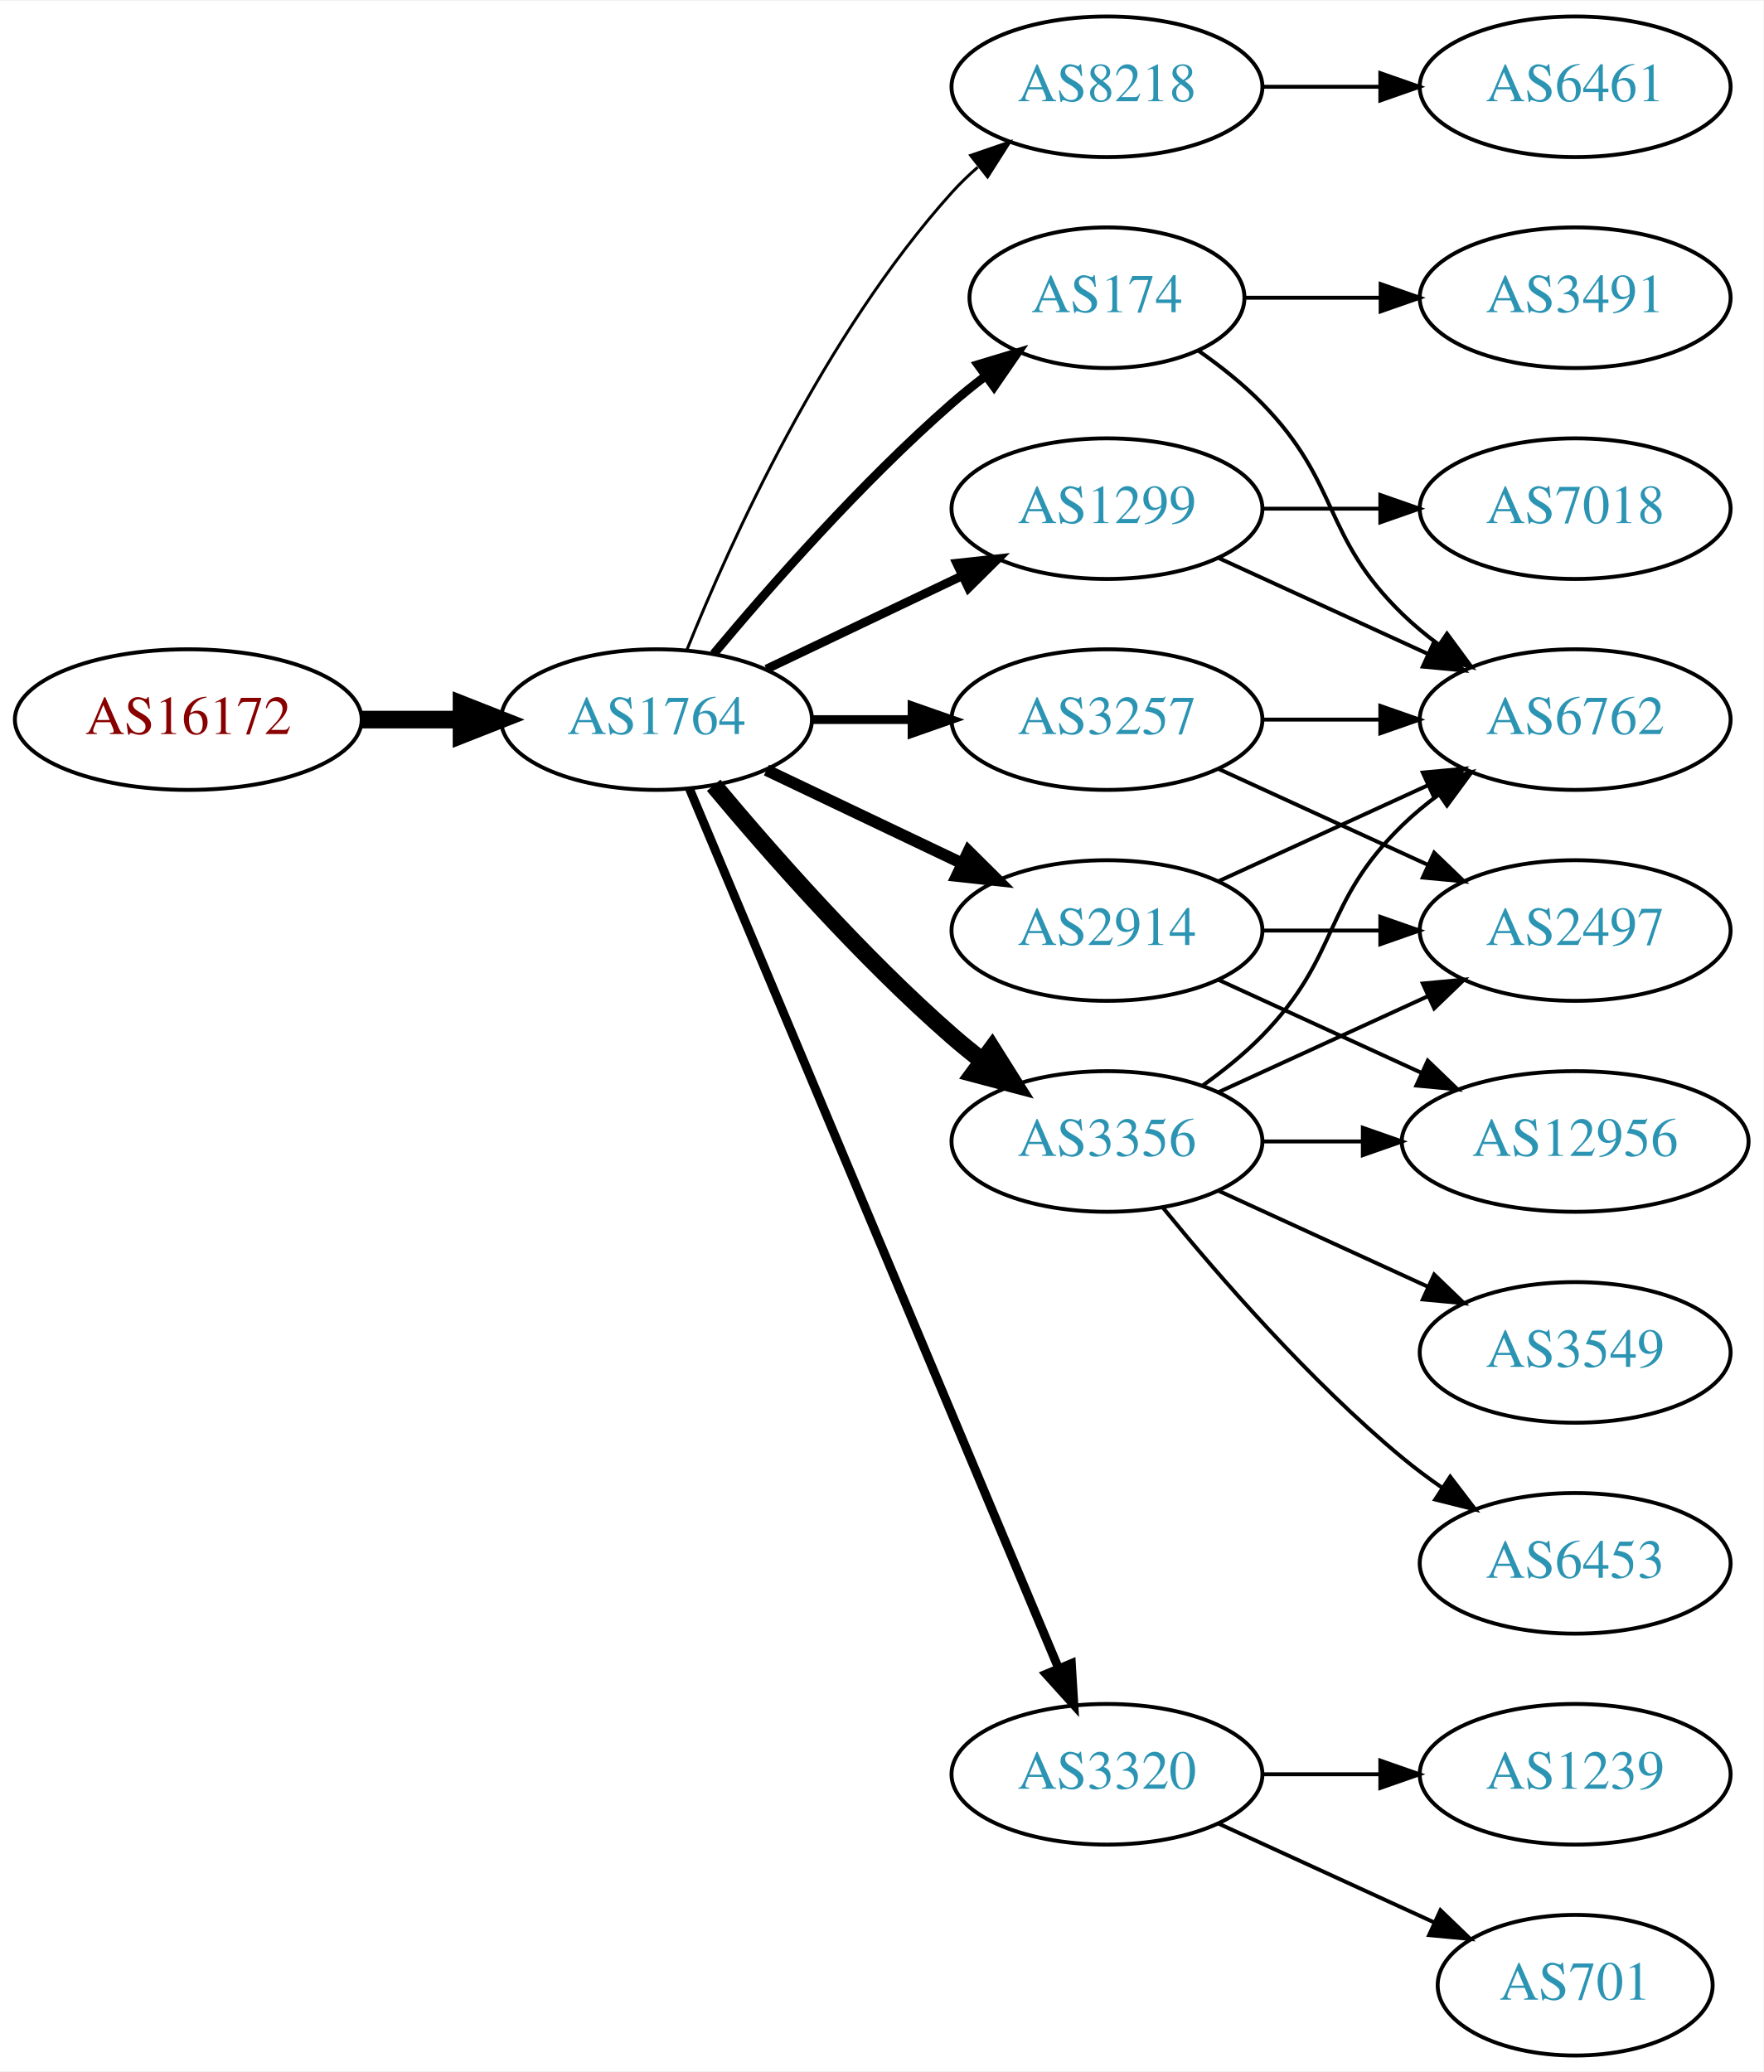
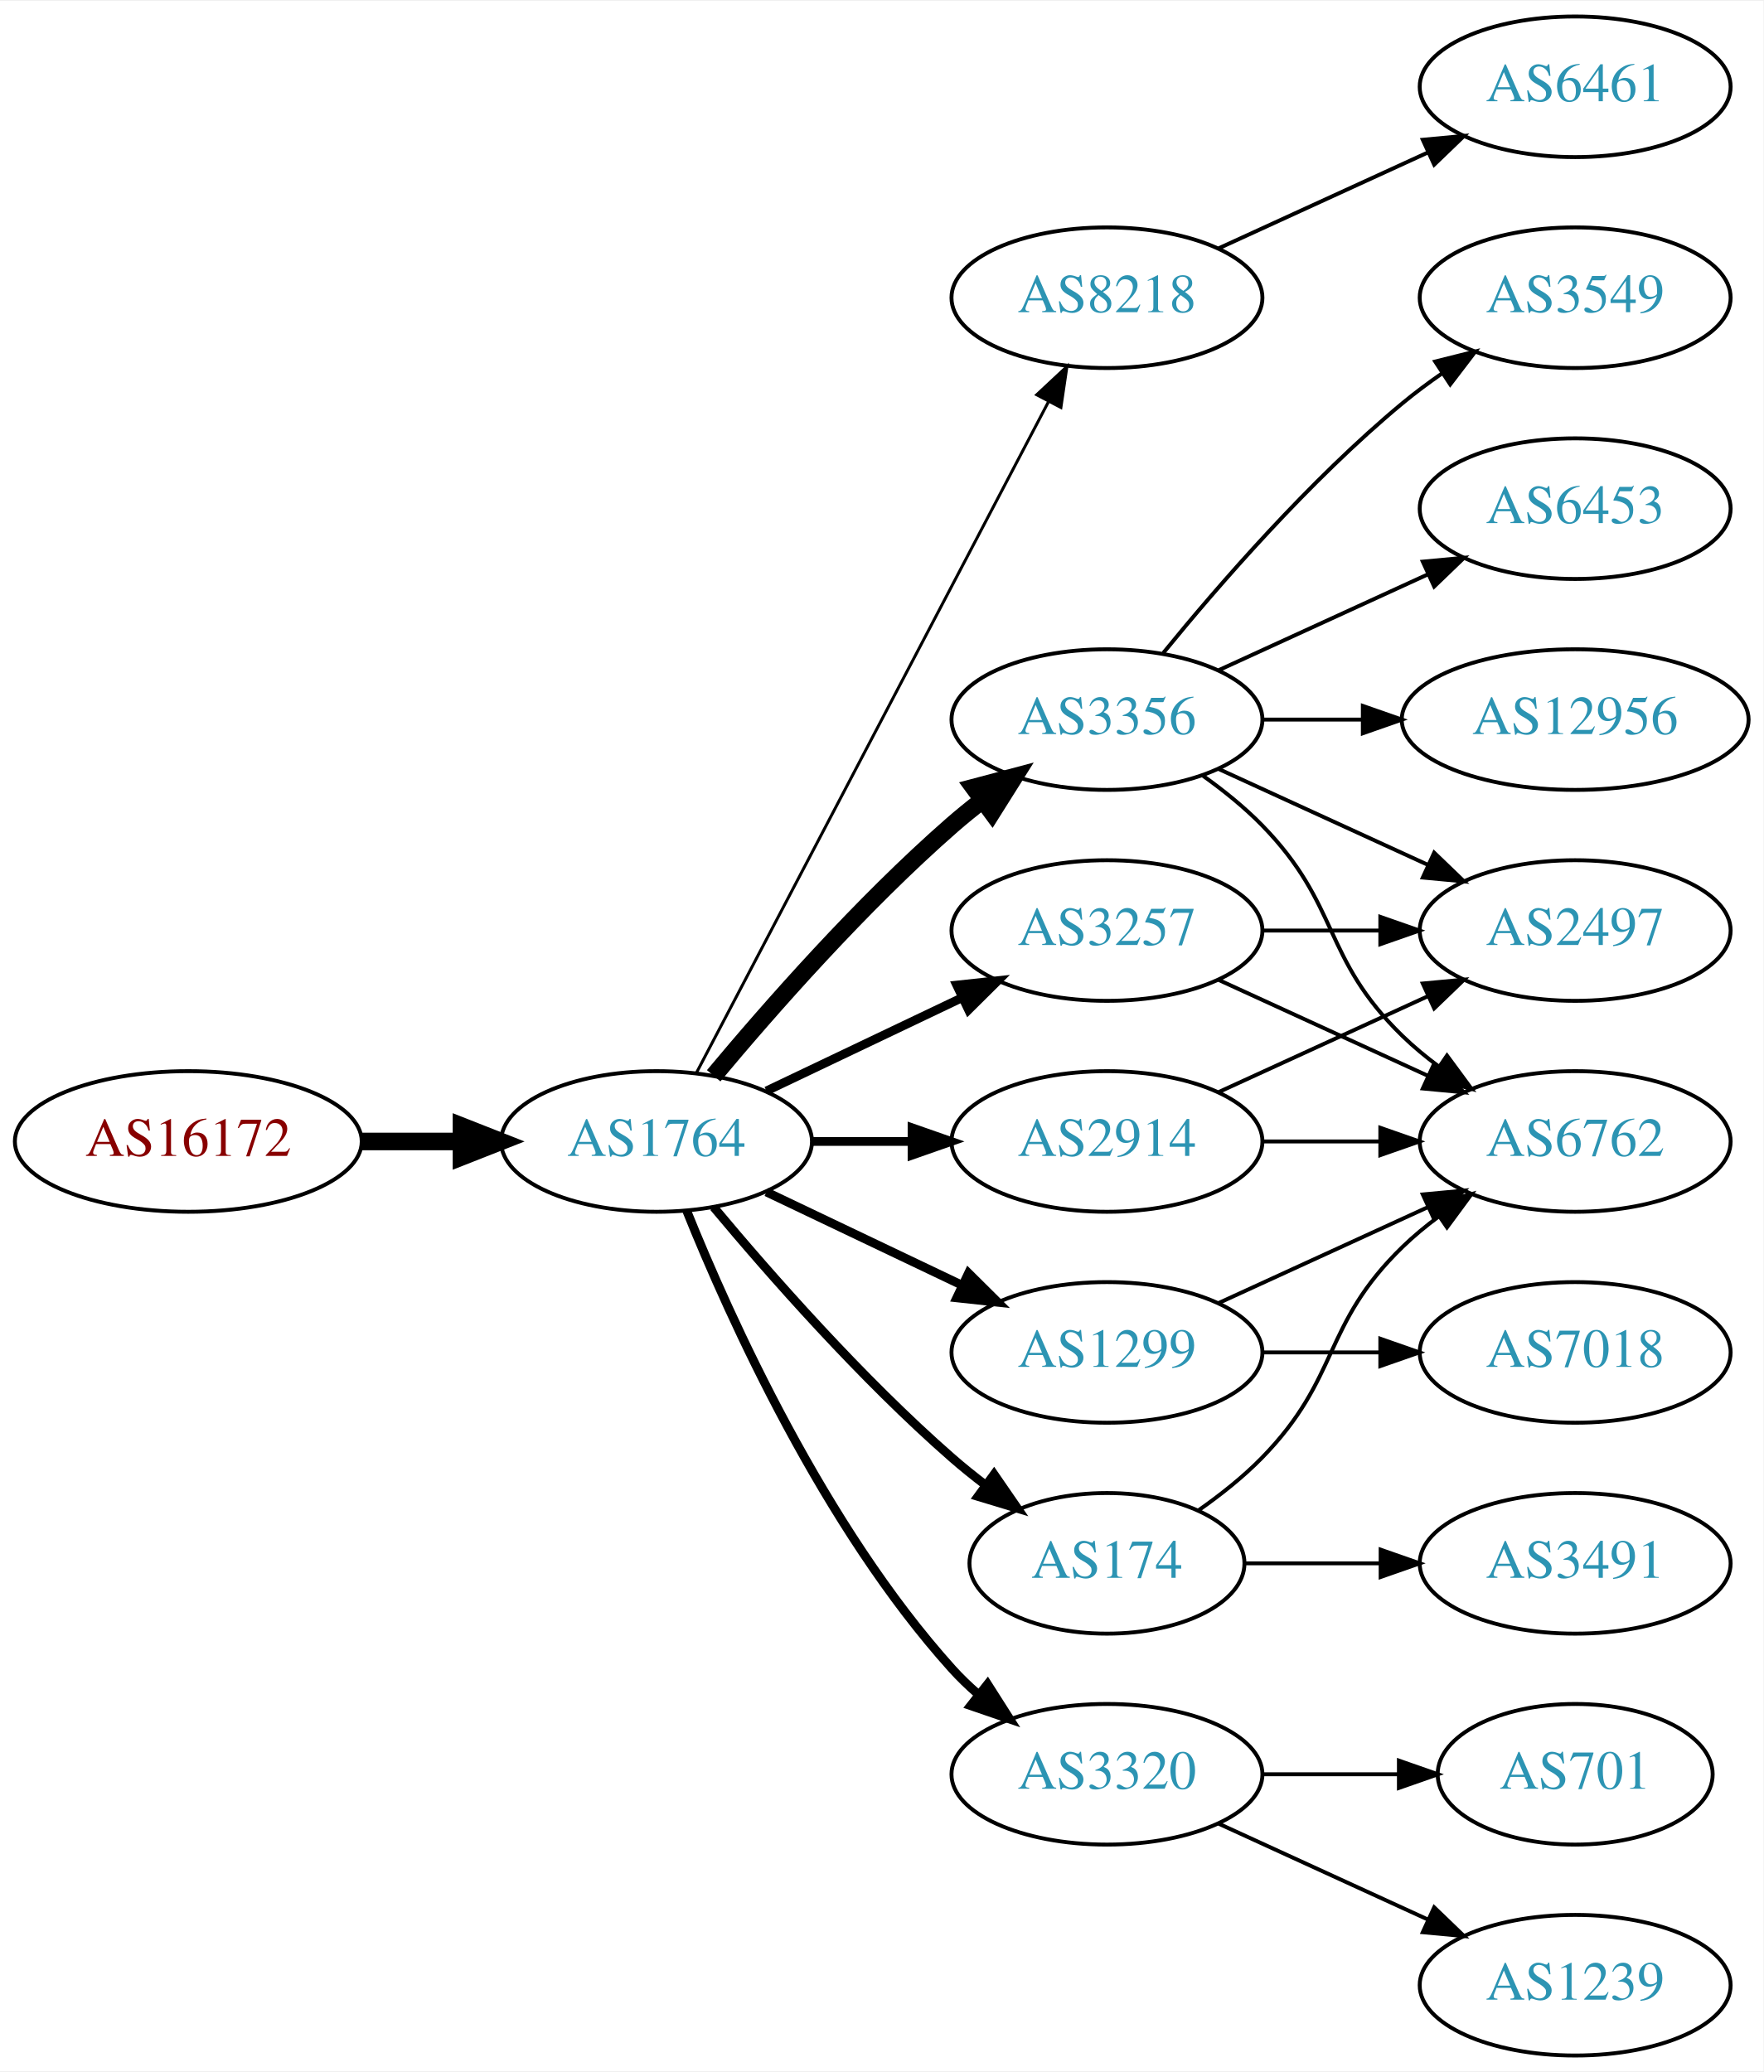
<svg xmlns="http://www.w3.org/2000/svg" xmlns:xlink="http://www.w3.org/1999/xlink" width="451pt" height="530pt" viewBox="0.00 0.00 451.37 530.00">
  <g id="graph0" class="graph" transform="scale(1 1) rotate(0) translate(4 526)">
    <polygon fill="white" stroke="none" points="-4,4 -4,-526 447.37,-526 447.37,4 -4,4" />
    <g id="node1" class="node">
      <g id="a_node1">
        <a xlink:href="/asn/16172" xlink:title="AS16172 ~ JET-ERP Betriebsgesellschaft mbH [AT]">
-           <ellipse fill="#ffffff" stroke="black" cx="44.196" cy="-342" rx="44.393" ry="18" />
-           <text text-anchor="middle" x="44.196" y="-338.3" font-family="Times,serif" font-size="14.00" fill="#880000">AS16172</text>
+           <ellipse fill="#ffffff" stroke="black" cx="44.196" cy="-234" rx="44.393" ry="18" />
+           <text text-anchor="middle" x="44.196" y="-230.3" font-family="Times,serif" font-size="14.00" fill="#880000">AS16172</text>
        </a>
      </g>
    </g>
    <g id="node2" class="node">
      <g id="a_node2">
        <a xlink:href="/asn/1764" xlink:title="AS1764 ~ NEXTLAYER-AS [AT]">
-           <ellipse fill="#ffffff" stroke="black" cx="164.039" cy="-342" rx="39.794" ry="18" />
-           <text text-anchor="middle" x="164.039" y="-338.3" font-family="Times,serif" font-size="14.00" fill="#2c94b3">AS1764</text>
+           <ellipse fill="#ffffff" stroke="black" cx="164.039" cy="-234" rx="39.794" ry="18" />
+           <text text-anchor="middle" x="164.039" y="-230.3" font-family="Times,serif" font-size="14.00" fill="#2c94b3">AS1764</text>
        </a>
      </g>
    </g>
    <g id="edge1" class="edge">
-       <path fill="none" stroke="black" stroke-width="4.5" d="M88.407,-342C96.72,-342 105.482,-342 113.965,-342" />
-       <polygon fill="black" stroke="black" stroke-width="4.5" points="114.123,-345.938 124.123,-342 114.123,-338.063 114.123,-345.938" />
+       <path fill="none" stroke="black" stroke-width="4.5" d="M88.407,-234C96.72,-234 105.482,-234 113.965,-234" />
+       <polygon fill="black" stroke="black" stroke-width="4.5" points="114.123,-237.938 124.123,-234 114.123,-230.063 114.123,-237.938" />
    </g>
    <g id="node3" class="node">
      <g id="a_node3">
-         <a xlink:href="/asn/8218" xlink:title="AS8218 ~ legacy Neotelecoms [FR]">
-           <ellipse fill="#ffffff" stroke="black" cx="279.332" cy="-504" rx="39.794" ry="18" />
-           <text text-anchor="middle" x="279.332" y="-500.3" font-family="Times,serif" font-size="14.00" fill="#2c94b3">AS8218</text>
+         <a xlink:href="/asn/3257" xlink:title="AS3257 ~ GTT [DE]">
+           <ellipse fill="#ffffff" stroke="black" cx="279.332" cy="-288" rx="39.794" ry="18" />
+           <text text-anchor="middle" x="279.332" y="-284.3" font-family="Times,serif" font-size="14.00" fill="#2c94b3">AS3257</text>
        </a>
      </g>
    </g>
    <g id="edge2" class="edge">
-       <path fill="none" stroke="black" stroke-width="0.75" d="M171.786,-359.787C182.837,-387.243 206.891,-440.578 239.685,-477 241.688,-479.224 243.906,-481.363 246.239,-483.397" />
-       <polygon fill="black" stroke="black" stroke-width="0.75" points="244.437,-486.433 254.458,-489.873 248.769,-480.935 244.437,-486.433" />
+       <path fill="none" stroke="black" stroke-width="2.25" d="M192.175,-246.934C207.169,-254.081 225.99,-263.052 242.213,-270.785" />
+       <polygon fill="black" stroke="black" stroke-width="2.25" points="240.884,-274.028 251.417,-275.171 243.895,-267.709 240.884,-274.028" />
    </g>
    <g id="node4" class="node">
      <g id="a_node4">
-         <a xlink:href="/asn/3257" xlink:title="AS3257 ~ GTT [DE]">
-           <ellipse fill="#ffffff" stroke="black" cx="279.332" cy="-342" rx="39.794" ry="18" />
-           <text text-anchor="middle" x="279.332" y="-338.3" font-family="Times,serif" font-size="14.00" fill="#2c94b3">AS3257</text>
+         <a xlink:href="/asn/8218" xlink:title="AS8218 ~ legacy Neotelecoms [FR]">
+           <ellipse fill="#ffffff" stroke="black" cx="279.332" cy="-450" rx="39.794" ry="18" />
+           <text text-anchor="middle" x="279.332" y="-446.3" font-family="Times,serif" font-size="14.00" fill="#2c94b3">AS8218</text>
        </a>
      </g>
    </g>
    <g id="edge3" class="edge">
-       <path fill="none" stroke="black" stroke-width="2.25" d="M203.711,-342C211.914,-342 220.678,-342 229.21,-342" />
-       <polygon fill="black" stroke="black" stroke-width="2.25" points="229.449,-345.5 239.449,-342 229.449,-338.5 229.449,-345.5" />
+       <path fill="none" stroke="black" stroke-width="0.75" d="M174.31,-251.676C194.151,-289.505 240.829,-378.499 264.316,-423.278" />
+       <polygon fill="black" stroke="black" stroke-width="0.75" points="261.347,-425.152 269.091,-432.383 267.546,-421.901 261.347,-425.152" />
    </g>
    <g id="node5" class="node">
      <g id="a_node5">
-         <a xlink:href="/asn/174" xlink:title="AS174 ~ Cogent Communications [US]">
-           <ellipse fill="#ffffff" stroke="black" cx="279.332" cy="-450" rx="35.194" ry="18" />
-           <text text-anchor="middle" x="279.332" y="-446.3" font-family="Times,serif" font-size="14.00" fill="#2c94b3">AS174</text>
+         <a xlink:href="/asn/3356" xlink:title="AS3356 ~ Level 3 Parent, LLC [US]">
+           <ellipse fill="#ffffff" stroke="black" cx="279.332" cy="-342" rx="39.794" ry="18" />
+           <text text-anchor="middle" x="279.332" y="-338.3" font-family="Times,serif" font-size="14.00" fill="#2c94b3">AS3356</text>
        </a>
      </g>
    </g>
    <g id="edge4" class="edge">
-       <path fill="none" stroke="black" stroke-width="2.25" d="M178.669,-358.817C192.951,-375.929 216.498,-402.745 239.685,-423 242.355,-425.332 245.228,-427.648 248.158,-429.886" />
-       <polygon fill="black" stroke="black" stroke-width="2.25" points="246.309,-432.87 256.449,-435.939 250.436,-427.216 246.309,-432.87" />
+       <path fill="none" stroke="black" stroke-width="4.5" d="M178.669,-250.817C192.951,-267.929 216.498,-294.745 239.685,-315 242.151,-317.154 244.789,-319.294 247.487,-321.372" />
+       <polygon fill="black" stroke="black" stroke-width="4.5" points="245.252,-324.616 255.641,-327.37 249.919,-318.273 245.252,-324.616" />
    </g>
    <g id="node6" class="node">
      <g id="a_node6">
+         <a xlink:href="/asn/1299" xlink:title="AS1299 ~ Telia Carrier [EU]">
+           <ellipse fill="#ffffff" stroke="black" cx="279.332" cy="-180" rx="39.794" ry="18" />
+           <text text-anchor="middle" x="279.332" y="-176.3" font-family="Times,serif" font-size="14.00" fill="#2c94b3">AS1299</text>
+         </a>
+       </g>
+     </g>
+     <g id="edge5" class="edge">
+       <path fill="none" stroke="black" stroke-width="2.25" d="M192.175,-221.066C207.169,-213.919 225.99,-204.948 242.213,-197.215" />
+       <polygon fill="black" stroke="black" stroke-width="2.25" points="243.895,-200.291 251.417,-192.829 240.884,-193.972 243.895,-200.291" />
+     </g>
+     <g id="node7" class="node">
+       <g id="a_node7">
+         <a xlink:href="/asn/174" xlink:title="AS174 ~ Cogent Communications [US]">
+           <ellipse fill="#ffffff" stroke="black" cx="279.332" cy="-126" rx="35.194" ry="18" />
+           <text text-anchor="middle" x="279.332" y="-122.3" font-family="Times,serif" font-size="14.00" fill="#2c94b3">AS174</text>
+         </a>
+       </g>
+     </g>
+     <g id="edge6" class="edge">
+       <path fill="none" stroke="black" stroke-width="2.25" d="M178.669,-217.183C192.951,-200.071 216.498,-173.255 239.685,-153 242.355,-150.668 245.228,-148.352 248.158,-146.114" />
+       <polygon fill="black" stroke="black" stroke-width="2.25" points="250.436,-148.784 256.449,-140.061 246.309,-143.13 250.436,-148.784" />
+     </g>
+     <g id="node8" class="node">
+       <g id="a_node8">
        <a xlink:href="/asn/3320" xlink:title="AS3320 ~ DTAG [DE]">
          <ellipse fill="#ffffff" stroke="black" cx="279.332" cy="-72" rx="39.794" ry="18" />
          <text text-anchor="middle" x="279.332" y="-68.3" font-family="Times,serif" font-size="14.00" fill="#2c94b3">AS3320</text>
        </a>
      </g>
    </g>
-     <g id="edge5" class="edge">
-       <path fill="none" stroke="black" stroke-width="2.25" d="M172.472,-324.285C191.797,-278.229 243.72,-154.486 266.893,-99.261" />
-       <polygon fill="black" stroke="black" stroke-width="2.25" points="270.229,-100.356 270.871,-89.781 263.774,-97.648 270.229,-100.356" />
-     </g>
-     <g id="node7" class="node">
-       <g id="a_node7">
-         <a xlink:href="/asn/1299" xlink:title="AS1299 ~ Telia Carrier [EU]">
-           <ellipse fill="#ffffff" stroke="black" cx="279.332" cy="-396" rx="39.794" ry="18" />
-           <text text-anchor="middle" x="279.332" y="-392.3" font-family="Times,serif" font-size="14.00" fill="#2c94b3">AS1299</text>
-         </a>
-       </g>
-     </g>
-     <g id="edge6" class="edge">
-       <path fill="none" stroke="black" stroke-width="2.25" d="M192.175,-354.934C207.169,-362.081 225.99,-371.052 242.213,-378.785" />
-       <polygon fill="black" stroke="black" stroke-width="2.25" points="240.884,-382.028 251.417,-383.171 243.895,-375.709 240.884,-382.028" />
-     </g>
-     <g id="node8" class="node">
-       <g id="a_node8">
-         <a xlink:href="/asn/2914" xlink:title="AS2914 ~ NTT America, Inc. [US]">
-           <ellipse fill="#ffffff" stroke="black" cx="279.332" cy="-288" rx="39.794" ry="18" />
-           <text text-anchor="middle" x="279.332" y="-284.3" font-family="Times,serif" font-size="14.00" fill="#2c94b3">AS2914</text>
-         </a>
-       </g>
-     </g>
    <g id="edge7" class="edge">
-       <path fill="none" stroke="black" stroke-width="3" d="M192.175,-329.066C207.169,-321.919 225.99,-312.948 242.213,-305.215" />
-       <polygon fill="black" stroke="black" stroke-width="3" points="243.895,-308.291 251.417,-300.829 240.884,-301.972 243.895,-308.291" />
+       <path fill="none" stroke="black" stroke-width="2.25" d="M171.786,-216.213C182.837,-188.757 206.891,-135.422 239.685,-99 241.688,-96.776 243.906,-94.637 246.239,-92.603" />
+       <polygon fill="black" stroke="black" stroke-width="2.25" points="248.769,-95.065 254.458,-86.127 244.437,-89.567 248.769,-95.065" />
    </g>
    <g id="node9" class="node">
      <g id="a_node9">
-         <a xlink:href="/asn/3356" xlink:title="AS3356 ~ Level 3 Parent, LLC [US]">
+         <a xlink:href="/asn/2914" xlink:title="AS2914 ~ NTT America, Inc. [US]">
          <ellipse fill="#ffffff" stroke="black" cx="279.332" cy="-234" rx="39.794" ry="18" />
-           <text text-anchor="middle" x="279.332" y="-230.3" font-family="Times,serif" font-size="14.00" fill="#2c94b3">AS3356</text>
+           <text text-anchor="middle" x="279.332" y="-230.3" font-family="Times,serif" font-size="14.00" fill="#2c94b3">AS2914</text>
        </a>
      </g>
    </g>
    <g id="edge8" class="edge">
-       <path fill="none" stroke="black" stroke-width="4.5" d="M178.669,-325.183C192.951,-308.071 216.498,-281.255 239.685,-261 242.151,-258.846 244.789,-256.706 247.487,-254.628" />
-       <polygon fill="black" stroke="black" stroke-width="4.5" points="249.919,-257.727 255.641,-248.63 245.252,-251.384 249.919,-257.727" />
+       <path fill="none" stroke="black" stroke-width="2.25" d="M203.711,-234C211.914,-234 220.678,-234 229.21,-234" />
+       <polygon fill="black" stroke="black" stroke-width="2.25" points="229.449,-237.5 239.449,-234 229.449,-230.5 229.449,-237.5" />
    </g>
    <g id="node10" class="node">
      <g id="a_node10">
+         <a xlink:href="/asn/2497" xlink:title="AS2497 ~ Internet Initiative Japan Inc. [JP]">
+           <ellipse fill="#ffffff" stroke="black" cx="399.174" cy="-288" rx="39.794" ry="18" />
+           <text text-anchor="middle" x="399.174" y="-284.3" font-family="Times,serif" font-size="14.00" fill="#2c94b3">AS2497</text>
+         </a>
+       </g>
+     </g>
+     <g id="edge9" class="edge">
+       <path fill="none" stroke="black" d="M319.244,-288C328.798,-288 339.147,-288 349.11,-288" />
+       <polygon fill="black" stroke="black" points="349.302,-291.5 359.302,-288 349.302,-284.5 349.302,-291.5" />
+     </g>
+     <g id="node11" class="node">
+       <g id="a_node11">
+         <a xlink:href="/asn/6762" xlink:title="AS6762 ~ TELECOM ITALIA SPARKLE S.p.A. [IT]">
+           <ellipse fill="#ffffff" stroke="black" cx="399.174" cy="-234" rx="39.794" ry="18" />
+           <text text-anchor="middle" x="399.174" y="-230.3" font-family="Times,serif" font-size="14.00" fill="#2c94b3">AS6762</text>
+         </a>
+       </g>
+     </g>
+     <g id="edge10" class="edge">
+       <path fill="none" stroke="black" d="M307.96,-275.339C323.917,-268.027 344.188,-258.739 361.471,-250.819" />
+       <polygon fill="black" stroke="black" points="363.085,-253.929 370.718,-246.581 360.169,-247.565 363.085,-253.929" />
+     </g>
+     <g id="node12" class="node">
+       <g id="a_node12">
        <a xlink:href="/asn/6461" xlink:title="AS6461 ~ Zayo Bandwidth [US]">
          <ellipse fill="#ffffff" stroke="black" cx="399.174" cy="-504" rx="39.794" ry="18" />
          <text text-anchor="middle" x="399.174" y="-500.3" font-family="Times,serif" font-size="14.00" fill="#2c94b3">AS6461</text>
        </a>
      </g>
    </g>
-     <g id="edge9" class="edge">
-       <path fill="none" stroke="black" d="M319.244,-504C328.798,-504 339.147,-504 349.11,-504" />
-       <polygon fill="black" stroke="black" points="349.302,-507.5 359.302,-504 349.302,-500.5 349.302,-507.5" />
-     </g>
-     <g id="node11" class="node">
-       <g id="a_node11">
-         <a xlink:href="/asn/2497" xlink:title="AS2497 ~ Internet Initiative Japan Inc. [JP]">
-           <ellipse fill="#ffffff" stroke="black" cx="399.174" cy="-288" rx="39.794" ry="18" />
-           <text text-anchor="middle" x="399.174" y="-284.3" font-family="Times,serif" font-size="14.00" fill="#2c94b3">AS2497</text>
-         </a>
-       </g>
-     </g>
-     <g id="edge10" class="edge">
+     <g id="edge11" class="edge">
+       <path fill="none" stroke="black" d="M307.96,-462.661C323.917,-469.973 344.188,-479.261 361.471,-487.181" />
+       <polygon fill="black" stroke="black" points="360.169,-490.435 370.718,-491.419 363.085,-484.071 360.169,-490.435" />
+     </g>
+     <g id="edge16" class="edge">
      <path fill="none" stroke="black" d="M307.96,-329.339C323.917,-322.027 344.188,-312.739 361.471,-304.819" />
      <polygon fill="black" stroke="black" points="363.085,-307.929 370.718,-300.581 360.169,-301.565 363.085,-307.929" />
    </g>
-     <g id="node12" class="node">
-       <g id="a_node12">
-         <a xlink:href="/asn/6762" xlink:title="AS6762 ~ TELECOM ITALIA SPARKLE S.p.A. [IT]">
-           <ellipse fill="#ffffff" stroke="black" cx="399.174" cy="-342" rx="39.794" ry="18" />
-           <text text-anchor="middle" x="399.174" y="-338.3" font-family="Times,serif" font-size="14.00" fill="#2c94b3">AS6762</text>
-         </a>
-       </g>
-     </g>
-     <g id="edge11" class="edge">
-       <path fill="none" stroke="black" d="M319.244,-342C328.798,-342 339.147,-342 349.11,-342" />
-       <polygon fill="black" stroke="black" points="349.302,-345.5 359.302,-342 349.302,-338.5 349.302,-345.5" />
-     </g>
-     <g id="edge25" class="edge">
-       <path fill="none" stroke="black" d="M302.714,-436.468C308.356,-432.51 314.17,-427.914 318.978,-423 339.151,-402.383 334.285,-389.094 354.978,-369 357.823,-366.237 360.997,-363.614 364.297,-361.166" />
-       <polygon fill="black" stroke="black" points="366.363,-363.994 372.645,-355.462 362.414,-358.214 366.363,-363.994" />
+     <g id="edge12" class="edge">
+       <path fill="none" stroke="black" d="M303.926,-327.611C309.182,-323.852 314.513,-319.563 318.978,-315 339.151,-294.383 334.285,-281.094 354.978,-261 357.823,-258.237 360.997,-255.614 364.297,-253.166" />
+       <polygon fill="black" stroke="black" points="366.363,-255.994 372.645,-247.462 362.414,-250.214 366.363,-255.994" />
+     </g>
+     <g id="node13" class="node">
+       <g id="a_node13">
+         <a xlink:href="/asn/6453" xlink:title="AS6453 ~ TATA COMMUNICATIONS (AMERICA) INC [US]">
+           <ellipse fill="#ffffff" stroke="black" cx="399.174" cy="-396" rx="39.794" ry="18" />
+           <text text-anchor="middle" x="399.174" y="-392.3" font-family="Times,serif" font-size="14.00" fill="#2c94b3">AS6453</text>
+         </a>
+       </g>
+     </g>
+     <g id="edge13" class="edge">
+       <path fill="none" stroke="black" d="M307.96,-354.661C323.917,-361.973 344.188,-371.261 361.471,-379.181" />
+       <polygon fill="black" stroke="black" points="360.169,-382.435 370.718,-383.419 363.085,-376.071 360.169,-382.435" />
+     </g>
+     <g id="node14" class="node">
+       <g id="a_node14">
+         <a xlink:href="/asn/12956" xlink:title="AS12956 ~ TELXIUS [ES]">
+           <ellipse fill="#ffffff" stroke="black" cx="399.174" cy="-342" rx="44.393" ry="18" />
+           <text text-anchor="middle" x="399.174" y="-338.3" font-family="Times,serif" font-size="14.00" fill="#2c94b3">AS12956</text>
+         </a>
+       </g>
+     </g>
+     <g id="edge14" class="edge">
+       <path fill="none" stroke="black" d="M319.244,-342C327.347,-342 336.022,-342 344.548,-342" />
+       <polygon fill="black" stroke="black" points="344.826,-345.5 354.826,-342 344.826,-338.5 344.826,-345.5" />
+     </g>
+     <g id="node15" class="node">
+       <g id="a_node15">
+         <a xlink:href="/asn/3549" xlink:title="AS3549 ~ Level 3 Parent, LLC [US]">
+           <ellipse fill="#ffffff" stroke="black" cx="399.174" cy="-450" rx="39.794" ry="18" />
+           <text text-anchor="middle" x="399.174" y="-446.3" font-family="Times,serif" font-size="14.00" fill="#2c94b3">AS3549</text>
+         </a>
+       </g>
+     </g>
+     <g id="edge15" class="edge">
+       <path fill="none" stroke="black" d="M293.751,-359.065C307.865,-376.375 331.28,-403.345 354.978,-423 358.194,-425.668 361.695,-428.27 365.265,-430.741" />
+       <polygon fill="black" stroke="black" points="363.343,-433.666 373.622,-436.236 367.189,-427.817 363.343,-433.666" />
+     </g>
+     <g id="edge22" class="edge">
+       <path fill="none" stroke="black" d="M307.96,-192.661C323.917,-199.973 344.188,-209.261 361.471,-217.181" />
+       <polygon fill="black" stroke="black" points="360.169,-220.435 370.718,-221.419 363.085,-214.071 360.169,-220.435" />
+     </g>
+     <g id="node18" class="node">
+       <g id="a_node18">
+         <a xlink:href="/asn/7018" xlink:title="AS7018 ~ AT&amp;T Services, Inc. [US]">
+           <ellipse fill="#ffffff" stroke="black" cx="399.174" cy="-180" rx="39.794" ry="18" />
+           <text text-anchor="middle" x="399.174" y="-176.3" font-family="Times,serif" font-size="14.00" fill="#2c94b3">AS7018</text>
+         </a>
+       </g>
+     </g>
+     <g id="edge21" class="edge">
+       <path fill="none" stroke="black" d="M319.244,-180C328.798,-180 339.147,-180 349.11,-180" />
+       <polygon fill="black" stroke="black" points="349.302,-183.5 359.302,-180 349.302,-176.5 349.302,-183.5" />
+     </g>
+     <g id="edge23" class="edge">
+       <path fill="none" stroke="black" d="M302.714,-139.532C308.356,-143.49 314.17,-148.086 318.978,-153 339.151,-173.617 334.285,-186.906 354.978,-207 357.823,-209.763 360.997,-212.386 364.297,-214.834" />
+       <polygon fill="black" stroke="black" points="362.414,-217.786 372.645,-220.538 366.363,-212.006 362.414,-217.786" />
    </g>
    <g id="node19" class="node">
      <g id="a_node19">
        <a xlink:href="/asn/3491" xlink:title="AS3491 ~ PCCW Global, Inc. [US]">
-           <ellipse fill="#ffffff" stroke="black" cx="399.174" cy="-450" rx="39.794" ry="18" />
-           <text text-anchor="middle" x="399.174" y="-446.3" font-family="Times,serif" font-size="14.00" fill="#2c94b3">AS3491</text>
+           <ellipse fill="#ffffff" stroke="black" cx="399.174" cy="-126" rx="39.794" ry="18" />
+           <text text-anchor="middle" x="399.174" y="-122.3" font-family="Times,serif" font-size="14.00" fill="#2c94b3">AS3491</text>
        </a>
      </g>
    </g>
    <g id="edge24" class="edge">
-       <path fill="none" stroke="black" d="M314.733,-450C325.557,-450 337.725,-450 349.352,-450" />
-       <polygon fill="black" stroke="black" points="349.383,-453.5 359.383,-450 349.383,-446.5 349.383,-453.5" />
-     </g>
-     <g id="node13" class="node">
-       <g id="a_node13">
+       <path fill="none" stroke="black" d="M314.733,-126C325.557,-126 337.725,-126 349.352,-126" />
+       <polygon fill="black" stroke="black" points="349.383,-129.5 359.383,-126 349.383,-122.5 349.383,-129.5" />
+     </g>
+     <g id="node16" class="node">
+       <g id="a_node16">
+         <a xlink:href="/asn/701" xlink:title="AS701 ~ UUNET [US]">
+           <ellipse fill="#ffffff" stroke="black" cx="399.174" cy="-72" rx="35.194" ry="18" />
+           <text text-anchor="middle" x="399.174" y="-68.3" font-family="Times,serif" font-size="14.00" fill="#2c94b3">AS701</text>
+         </a>
+       </g>
+     </g>
+     <g id="edge17" class="edge">
+       <path fill="none" stroke="black" d="M319.244,-72C330.331,-72 342.491,-72 353.873,-72" />
+       <polygon fill="black" stroke="black" points="354.055,-75.5 364.055,-72 354.055,-68.5 354.055,-75.5" />
+     </g>
+     <g id="node17" class="node">
+       <g id="a_node17">
        <a xlink:href="/asn/1239" xlink:title="AS1239 ~ Sprint [US]">
-           <ellipse fill="#ffffff" stroke="black" cx="399.174" cy="-72" rx="39.794" ry="18" />
-           <text text-anchor="middle" x="399.174" y="-68.3" font-family="Times,serif" font-size="14.00" fill="#2c94b3">AS1239</text>
-         </a>
-       </g>
-     </g>
-     <g id="edge12" class="edge">
-       <path fill="none" stroke="black" d="M319.244,-72C328.798,-72 339.147,-72 349.11,-72" />
-       <polygon fill="black" stroke="black" points="349.302,-75.5 359.302,-72 349.302,-68.5 349.302,-75.5" />
-     </g>
-     <g id="node14" class="node">
-       <g id="a_node14">
-         <a xlink:href="/asn/701" xlink:title="AS701 ~ UUNET [US]">
-           <ellipse fill="#ffffff" stroke="black" cx="399.174" cy="-18" rx="35.194" ry="18" />
-           <text text-anchor="middle" x="399.174" y="-14.3" font-family="Times,serif" font-size="14.00" fill="#2c94b3">AS701</text>
-         </a>
-       </g>
-     </g>
-     <g id="edge13" class="edge">
-       <path fill="none" stroke="black" d="M307.96,-59.339C324.377,-51.817 345.358,-42.202 362.955,-34.139" />
-       <polygon fill="black" stroke="black" points="364.7,-37.189 372.332,-29.842 361.783,-30.826 364.7,-37.189" />
-     </g>
-     <g id="edge14" class="edge">
-       <path fill="none" stroke="black" d="M307.96,-383.339C323.917,-376.027 344.188,-366.739 361.471,-358.819" />
-       <polygon fill="black" stroke="black" points="363.085,-361.929 370.718,-354.581 360.169,-355.565 363.085,-361.929" />
-     </g>
-     <g id="node15" class="node">
-       <g id="a_node15">
-         <a xlink:href="/asn/7018" xlink:title="AS7018 ~ AT&amp;T Services, Inc. [US]">
-           <ellipse fill="#ffffff" stroke="black" cx="399.174" cy="-396" rx="39.794" ry="18" />
-           <text text-anchor="middle" x="399.174" y="-392.3" font-family="Times,serif" font-size="14.00" fill="#2c94b3">AS7018</text>
-         </a>
-       </g>
-     </g>
-     <g id="edge15" class="edge">
-       <path fill="none" stroke="black" d="M319.244,-396C328.798,-396 339.147,-396 349.11,-396" />
-       <polygon fill="black" stroke="black" points="349.302,-399.5 359.302,-396 349.302,-392.5 349.302,-399.5" />
-     </g>
-     <g id="edge21" class="edge">
-       <path fill="none" stroke="black" d="M319.244,-288C328.798,-288 339.147,-288 349.11,-288" />
-       <polygon fill="black" stroke="black" points="349.302,-291.5 359.302,-288 349.302,-284.5 349.302,-291.5" />
-     </g>
-     <g id="edge22" class="edge">
-       <path fill="none" stroke="black" d="M307.96,-300.661C323.917,-307.973 344.188,-317.261 361.471,-325.181" />
-       <polygon fill="black" stroke="black" points="360.169,-328.435 370.718,-329.419 363.085,-322.071 360.169,-328.435" />
-     </g>
-     <g id="node18" class="node">
-       <g id="a_node18">
-         <a xlink:href="/asn/12956" xlink:title="AS12956 ~ TELXIUS [ES]">
-           <ellipse fill="#ffffff" stroke="black" cx="399.174" cy="-234" rx="44.393" ry="18" />
-           <text text-anchor="middle" x="399.174" y="-230.3" font-family="Times,serif" font-size="14.00" fill="#2c94b3">AS12956</text>
-         </a>
-       </g>
-     </g>
-     <g id="edge23" class="edge">
-       <path fill="none" stroke="black" d="M307.96,-275.339C323.458,-268.238 343.025,-259.272 359.971,-251.506" />
-       <polygon fill="black" stroke="black" points="361.441,-254.683 369.074,-247.335 358.525,-248.319 361.441,-254.683" />
+           <ellipse fill="#ffffff" stroke="black" cx="399.174" cy="-18" rx="39.794" ry="18" />
+           <text text-anchor="middle" x="399.174" y="-14.3" font-family="Times,serif" font-size="14.00" fill="#2c94b3">AS1239</text>
+         </a>
+       </g>
+     </g>
+     <g id="edge18" class="edge">
+       <path fill="none" stroke="black" d="M307.96,-59.339C323.917,-52.027 344.188,-42.739 361.471,-34.819" />
+       <polygon fill="black" stroke="black" points="363.085,-37.929 370.718,-30.581 360.169,-31.565 363.085,-37.929" />
    </g>
    <g id="edge19" class="edge">
      <path fill="none" stroke="black" d="M307.96,-246.661C323.917,-253.973 344.188,-263.261 361.471,-271.181" />
      <polygon fill="black" stroke="black" points="360.169,-274.435 370.718,-275.419 363.085,-268.071 360.169,-274.435" />
    </g>
    <g id="edge20" class="edge">
-       <path fill="none" stroke="black" d="M303.926,-248.389C309.182,-252.148 314.513,-256.437 318.978,-261 339.151,-281.617 334.285,-294.906 354.978,-315 357.823,-317.763 360.997,-320.386 364.297,-322.834" />
-       <polygon fill="black" stroke="black" points="362.414,-325.786 372.645,-328.538 366.363,-320.006 362.414,-325.786" />
-     </g>
-     <g id="node16" class="node">
-       <g id="a_node16">
-         <a xlink:href="/asn/3549" xlink:title="AS3549 ~ Level 3 Parent, LLC [US]">
-           <ellipse fill="#ffffff" stroke="black" cx="399.174" cy="-180" rx="39.794" ry="18" />
-           <text text-anchor="middle" x="399.174" y="-176.3" font-family="Times,serif" font-size="14.00" fill="#2c94b3">AS3549</text>
-         </a>
-       </g>
-     </g>
-     <g id="edge16" class="edge">
-       <path fill="none" stroke="black" d="M307.96,-221.339C323.917,-214.027 344.188,-204.739 361.471,-196.819" />
-       <polygon fill="black" stroke="black" points="363.085,-199.929 370.718,-192.581 360.169,-193.565 363.085,-199.929" />
-     </g>
-     <g id="node17" class="node">
-       <g id="a_node17">
-         <a xlink:href="/asn/6453" xlink:title="AS6453 ~ TATA COMMUNICATIONS (AMERICA) INC [US]">
-           <ellipse fill="#ffffff" stroke="black" cx="399.174" cy="-126" rx="39.794" ry="18" />
-           <text text-anchor="middle" x="399.174" y="-122.3" font-family="Times,serif" font-size="14.00" fill="#2c94b3">AS6453</text>
-         </a>
-       </g>
-     </g>
-     <g id="edge17" class="edge">
-       <path fill="none" stroke="black" d="M293.751,-216.935C307.865,-199.625 331.28,-172.655 354.978,-153 358.194,-150.332 361.695,-147.73 365.265,-145.259" />
-       <polygon fill="black" stroke="black" points="367.189,-148.183 373.622,-139.764 363.343,-142.334 367.189,-148.183" />
-     </g>
-     <g id="edge18" class="edge">
-       <path fill="none" stroke="black" d="M319.244,-234C327.347,-234 336.022,-234 344.548,-234" />
-       <polygon fill="black" stroke="black" points="344.826,-237.5 354.826,-234 344.826,-230.5 344.826,-237.5" />
+       <path fill="none" stroke="black" d="M319.244,-234C328.798,-234 339.147,-234 349.11,-234" />
+       <polygon fill="black" stroke="black" points="349.302,-237.5 359.302,-234 349.302,-230.5 349.302,-237.5" />
    </g>
  </g>
</svg>
